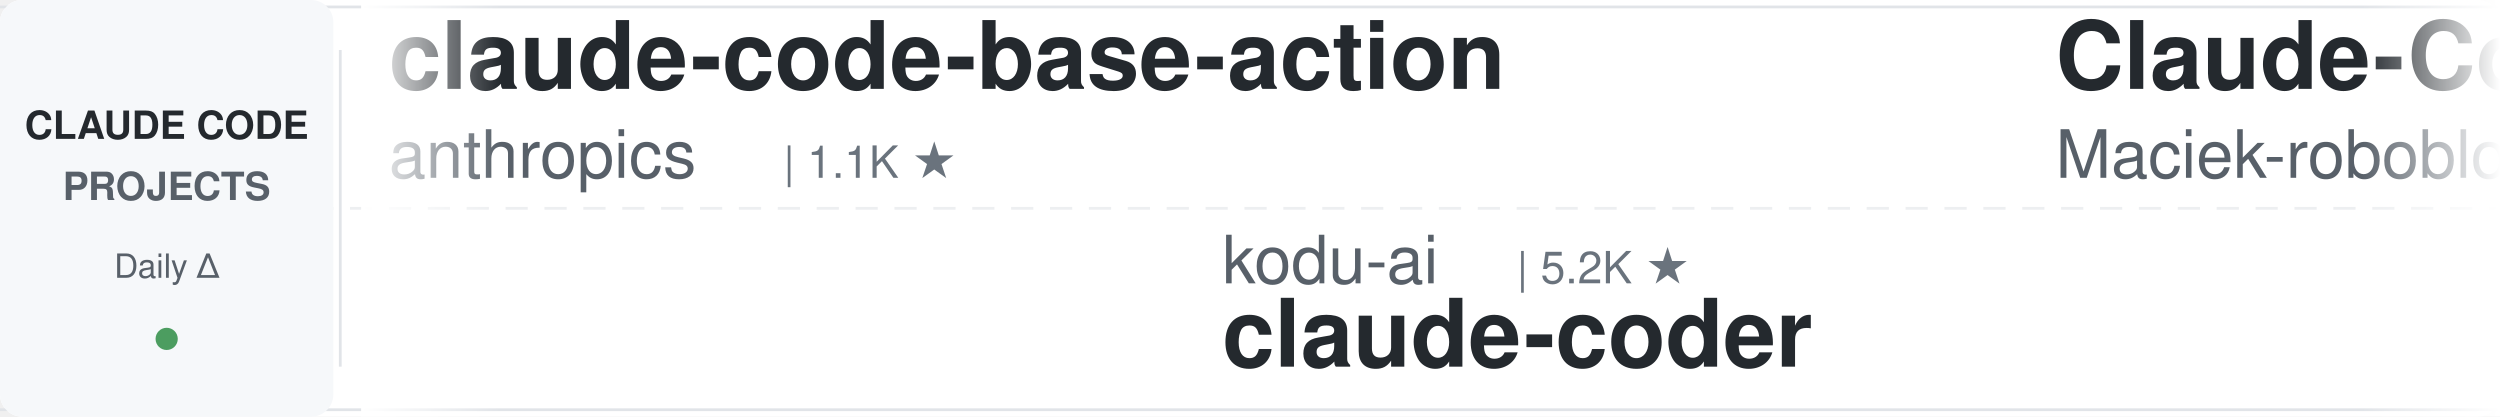
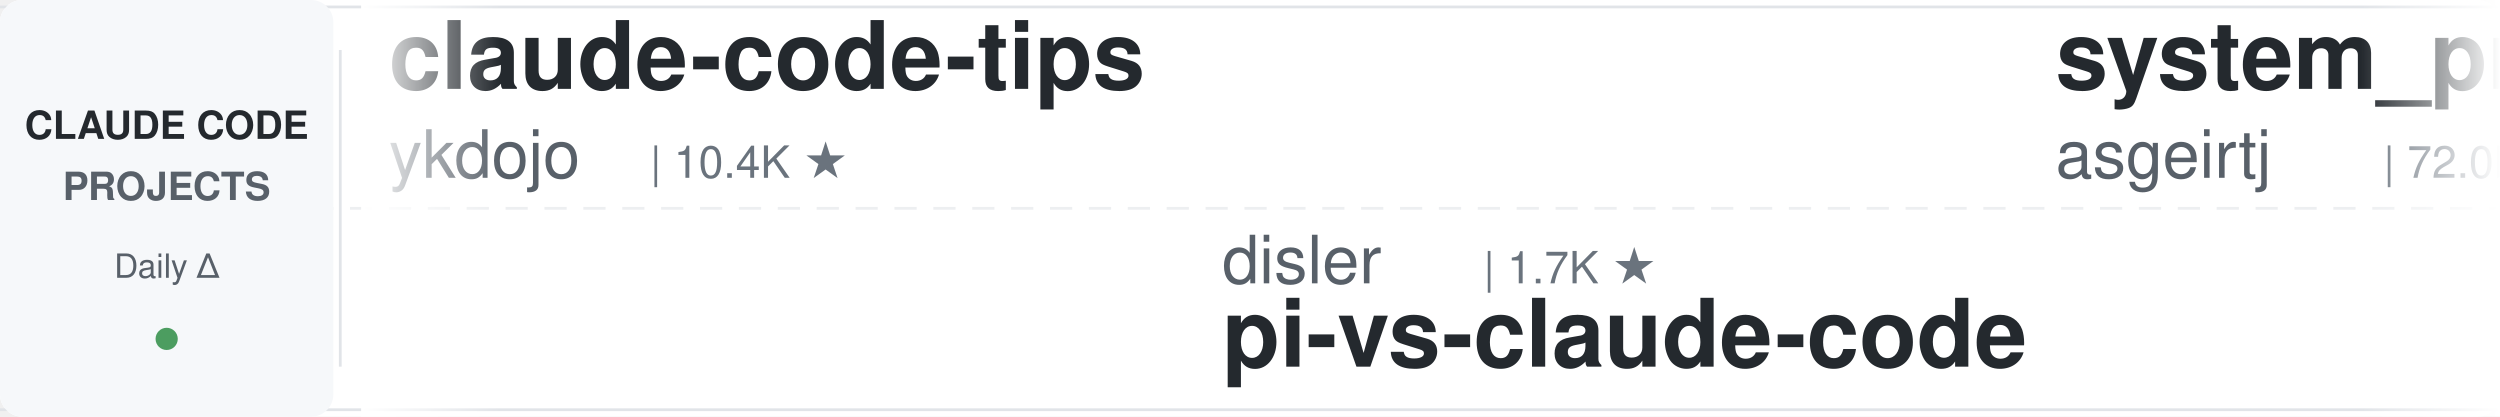
<svg xmlns="http://www.w3.org/2000/svg" width="900" height="150">
  <defs>
    <linearGradient id="leftFade" x1="0%" y1="0%" x2="100%" y2="0%">
      <stop offset="0%" style="stop-color:#ffffff;stop-opacity:1" />
      <stop offset="100%" style="stop-color:#ffffff;stop-opacity:0" />
    </linearGradient>
    <linearGradient id="rightFade" x1="0%" y1="0%" x2="100%" y2="0%">
      <stop offset="0%" style="stop-color:#ffffff;stop-opacity:0" />
      <stop offset="100%" style="stop-color:#ffffff;stop-opacity:1" />
    </linearGradient>
  </defs>
  <rect width="900" height="150" fill="#ffffff" rx="8" />
  <rect x="0" y="2" width="900" height="1" fill="#e1e4e8" />
  <rect x="0" y="147" width="900" height="1" fill="#e1e4e8" />
  <line x1="0" y1="75" x2="900" y2="75" stroke="#e1e4e8" stroke-width="1" stroke-dasharray="8 6" opacity="0.6" />
  <rect x="0" y="0" width="120" height="150" fill="#f6f8fa" rx="8" />
  <text x="60" y="50" font-family="-apple-system, BlinkMacSystemFont, 'Segoe UI', Helvetica, Arial, sans-serif" font-size="14" font-weight="600" fill="#24292e" text-anchor="middle">CLAUDE CODE</text>
  <text x="60" y="72" font-family="-apple-system, BlinkMacSystemFont, 'Segoe UI', Helvetica, Arial, sans-serif" font-size="14" font-weight="600" fill="#586069" text-anchor="middle">PROJECTS</text>
  <text x="60" y="100" font-family="-apple-system, BlinkMacSystemFont, 'Segoe UI', Helvetica, Arial, sans-serif" font-size="12" font-weight="500" fill="#586069" text-anchor="middle">Daily Δ</text>
  <circle cx="60" cy="122" r="4" fill="#22863a" opacity="0.8" />
  <rect x="122" y="18" width="1" height="114" fill="#e1e4e8" />
  <clipPath id="tickerClip">
    <rect x="130" y="0" width="770" height="150" />
  </clipPath>
  <g clip-path="url(#tickerClip)">
    <g id="tickerItems">
      <animateTransform attributeName="transform" attributeType="XML" type="translate" from="0 0" to="-3000 0" dur="54s" repeatCount="indefinite" />
      <g transform="translate(0, 0)">
-         <text x="140" y="32" font-family="-apple-system, BlinkMacSystemFont, 'Segoe UI', Helvetica, Arial, sans-serif" font-size="34" font-weight="600" fill="#24292e">claude-code-base-action</text>
-         <text x="140" y="64" font-family="-apple-system, BlinkMacSystemFont, 'Segoe UI', Helvetica, Arial, sans-serif" font-size="24" font-weight="400" fill="#586069">anthropics</text>
-         <text x="282" y="64" font-family="-apple-system, BlinkMacSystemFont, 'Segoe UI', Helvetica, Arial, sans-serif" font-size="16" font-weight="500" fill="#6a737d">| 1.1K ★</text>
+         <text x="140" y="32" font-family="-apple-system, BlinkMacSystemFont, 'Segoe UI', Helvetica, Arial, sans-serif" font-size="34" font-weight="600" fill="#24292e">claude-code-tips</text>
+         <text x="140" y="64" font-family="-apple-system, BlinkMacSystemFont, 'Segoe UI', Helvetica, Arial, sans-serif" font-size="24" font-weight="400" fill="#586069">ykdojo</text>
+         <text x="234" y="64" font-family="-apple-system, BlinkMacSystemFont, 'Segoe UI', Helvetica, Arial, sans-serif" font-size="16" font-weight="500" fill="#6a737d">| 10.4K ★</text>
      </g>
      <g transform="translate(300, 0)">
-         <text x="140" y="102" font-family="-apple-system, BlinkMacSystemFont, 'Segoe UI', Helvetica, Arial, sans-serif" font-size="24" font-weight="400" fill="#586069">kodu-ai</text>
-         <text x="246" y="102" font-family="-apple-system, BlinkMacSystemFont, 'Segoe UI', Helvetica, Arial, sans-serif" font-size="16" font-weight="500" fill="#6a737d">| 5.2K ★</text>
-         <text x="140" y="132" font-family="-apple-system, BlinkMacSystemFont, 'Segoe UI', Helvetica, Arial, sans-serif" font-size="34" font-weight="600" fill="#24292e">claude-coder</text>
+         <text x="140" y="102" font-family="-apple-system, BlinkMacSystemFont, 'Segoe UI', Helvetica, Arial, sans-serif" font-size="24" font-weight="400" fill="#586069">disler</text>
+         <text x="234" y="102" font-family="-apple-system, BlinkMacSystemFont, 'Segoe UI', Helvetica, Arial, sans-serif" font-size="16" font-weight="500" fill="#6a737d">| 1.7K ★</text>
+         <text x="140" y="132" font-family="-apple-system, BlinkMacSystemFont, 'Segoe UI', Helvetica, Arial, sans-serif" font-size="34" font-weight="600" fill="#24292e">pi-vs-claude-code</text>
      </g>
      <g transform="translate(600, 0)">
-         <text x="140" y="32" font-family="-apple-system, BlinkMacSystemFont, 'Segoe UI', Helvetica, Arial, sans-serif" font-size="34" font-weight="600" fill="#24292e">Claude-Code-Usage-Monito...</text>
-         <text x="140" y="64" font-family="-apple-system, BlinkMacSystemFont, 'Segoe UI', Helvetica, Arial, sans-serif" font-size="24" font-weight="400" fill="#586069">Maciek-roboblog</text>
-         <text x="342" y="64" font-family="-apple-system, BlinkMacSystemFont, 'Segoe UI', Helvetica, Arial, sans-serif" font-size="16" font-weight="500" fill="#6a737d">| 8.8K ★</text>
+         <text x="140" y="32" font-family="-apple-system, BlinkMacSystemFont, 'Segoe UI', Helvetica, Arial, sans-serif" font-size="34" font-weight="600" fill="#24292e">system_prompts_leaks</text>
+         <text x="140" y="64" font-family="-apple-system, BlinkMacSystemFont, 'Segoe UI', Helvetica, Arial, sans-serif" font-size="24" font-weight="400" fill="#586069">asgeirtj</text>
+         <text x="258" y="64" font-family="-apple-system, BlinkMacSystemFont, 'Segoe UI', Helvetica, Arial, sans-serif" font-size="16" font-weight="500" fill="#6a737d">| 72.0K ★</text>
      </g>
      <g transform="translate(900, 0)">
-         <text x="140" y="102" font-family="-apple-system, BlinkMacSystemFont, 'Segoe UI', Helvetica, Arial, sans-serif" font-size="24" font-weight="400" fill="#586069">mrpaidsocial</text>
-         <text x="306" y="102" font-family="-apple-system, BlinkMacSystemFont, 'Segoe UI', Helvetica, Arial, sans-serif" font-size="16" font-weight="500" fill="#6a737d">| 1.7K ★</text>
-         <text x="140" y="132" font-family="-apple-system, BlinkMacSystemFont, 'Segoe UI', Helvetica, Arial, sans-serif" font-size="34" font-weight="600" fill="#24292e">arcads-claude-code-mrpai...</text>
+         <text x="140" y="102" font-family="-apple-system, BlinkMacSystemFont, 'Segoe UI', Helvetica, Arial, sans-serif" font-size="24" font-weight="400" fill="#586069">hangsman</text>
+         <text x="258" y="102" font-family="-apple-system, BlinkMacSystemFont, 'Segoe UI', Helvetica, Arial, sans-serif" font-size="16" font-weight="500" fill="#6a737d">| 798 ★</text>
+         <text x="140" y="132" font-family="-apple-system, BlinkMacSystemFont, 'Segoe UI', Helvetica, Arial, sans-serif" font-size="34" font-weight="600" fill="#24292e">claude-code-source</text>
      </g>
      <g transform="translate(1200, 0)">
+         <text x="140" y="32" font-family="-apple-system, BlinkMacSystemFont, 'Segoe UI', Helvetica, Arial, sans-serif" font-size="34" font-weight="600" fill="#24292e">claude-code-source-build</text>
+         <text x="140" y="64" font-family="-apple-system, BlinkMacSystemFont, 'Segoe UI', Helvetica, Arial, sans-serif" font-size="24" font-weight="400" fill="#586069">andrew-kramer-inno</text>
+         <text x="378" y="64" font-family="-apple-system, BlinkMacSystemFont, 'Segoe UI', Helvetica, Arial, sans-serif" font-size="16" font-weight="500" fill="#6a737d">| 597 ★</text>
+       </g>
+       <g transform="translate(1500, 0)">
+         <text x="140" y="102" font-family="-apple-system, BlinkMacSystemFont, 'Segoe UI', Helvetica, Arial, sans-serif" font-size="24" font-weight="400" fill="#586069">Windy3f3f3f3f</text>
+         <text x="318" y="102" font-family="-apple-system, BlinkMacSystemFont, 'Segoe UI', Helvetica, Arial, sans-serif" font-size="16" font-weight="500" fill="#6a737d">| 2.8K ★</text>
+         <text x="140" y="132" font-family="-apple-system, BlinkMacSystemFont, 'Segoe UI', Helvetica, Arial, sans-serif" font-size="34" font-weight="600" fill="#24292e">claude-code-from-scratch</text>
+       </g>
+       <g transform="translate(1800, 0)">
        <text x="140" y="32" font-family="-apple-system, BlinkMacSystemFont, 'Segoe UI', Helvetica, Arial, sans-serif" font-size="34" font-weight="600" fill="#24292e">claude-code-ultimate-gui...</text>
        <text x="140" y="64" font-family="-apple-system, BlinkMacSystemFont, 'Segoe UI', Helvetica, Arial, sans-serif" font-size="24" font-weight="400" fill="#586069">FlorianBruniaux</text>
        <text x="342" y="64" font-family="-apple-system, BlinkMacSystemFont, 'Segoe UI', Helvetica, Arial, sans-serif" font-size="16" font-weight="500" fill="#6a737d">| 6.5K ★</text>
      </g>
-       <g transform="translate(1500, 0)">
-         <text x="140" y="102" font-family="-apple-system, BlinkMacSystemFont, 'Segoe UI', Helvetica, Arial, sans-serif" font-size="24" font-weight="400" fill="#586069">ykdojo</text>
-         <text x="234" y="102" font-family="-apple-system, BlinkMacSystemFont, 'Segoe UI', Helvetica, Arial, sans-serif" font-size="16" font-weight="500" fill="#6a737d">| 10.4K ★</text>
-         <text x="140" y="132" font-family="-apple-system, BlinkMacSystemFont, 'Segoe UI', Helvetica, Arial, sans-serif" font-size="34" font-weight="600" fill="#24292e">claude-code-tips</text>
-       </g>
-       <g transform="translate(1800, 0)">
-         <text x="140" y="32" font-family="-apple-system, BlinkMacSystemFont, 'Segoe UI', Helvetica, Arial, sans-serif" font-size="34" font-weight="600" fill="#24292e">oh-my-claudecode</text>
-         <text x="140" y="64" font-family="-apple-system, BlinkMacSystemFont, 'Segoe UI', Helvetica, Arial, sans-serif" font-size="24" font-weight="400" fill="#586069">Yeachan-Heo</text>
-         <text x="294" y="64" font-family="-apple-system, BlinkMacSystemFont, 'Segoe UI', Helvetica, Arial, sans-serif" font-size="16" font-weight="500" fill="#6a737d">| 41.0K ★</text>
-       </g>
      <g transform="translate(2100, 0)">
-         <text x="140" y="102" font-family="-apple-system, BlinkMacSystemFont, 'Segoe UI', Helvetica, Arial, sans-serif" font-size="24" font-weight="400" fill="#586069">WorldFlowAI</text>
-         <text x="294" y="102" font-family="-apple-system, BlinkMacSystemFont, 'Segoe UI', Helvetica, Arial, sans-serif" font-size="16" font-weight="500" fill="#6a737d">| 6.7K ★</text>
-         <text x="140" y="132" font-family="-apple-system, BlinkMacSystemFont, 'Segoe UI', Helvetica, Arial, sans-serif" font-size="34" font-weight="600" fill="#24292e">everything-claude-code</text>
+         <text x="140" y="102" font-family="-apple-system, BlinkMacSystemFont, 'Segoe UI', Helvetica, Arial, sans-serif" font-size="24" font-weight="400" fill="#586069">jqueryscript</text>
+         <text x="306" y="102" font-family="-apple-system, BlinkMacSystemFont, 'Segoe UI', Helvetica, Arial, sans-serif" font-size="16" font-weight="500" fill="#6a737d">| 554 ★</text>
+         <text x="140" y="132" font-family="-apple-system, BlinkMacSystemFont, 'Segoe UI', Helvetica, Arial, sans-serif" font-size="34" font-weight="600" fill="#24292e">awesome-claude-code</text>
      </g>
      <g transform="translate(2400, 0)">
-         <text x="140" y="32" font-family="-apple-system, BlinkMacSystemFont, 'Segoe UI', Helvetica, Arial, sans-serif" font-size="34" font-weight="600" fill="#24292e">claude-code-reverse</text>
-         <text x="140" y="64" font-family="-apple-system, BlinkMacSystemFont, 'Segoe UI', Helvetica, Arial, sans-serif" font-size="24" font-weight="400" fill="#586069">Yuyz0112</text>
-         <text x="258" y="64" font-family="-apple-system, BlinkMacSystemFont, 'Segoe UI', Helvetica, Arial, sans-serif" font-size="16" font-weight="500" fill="#6a737d">| 2.5K ★</text>
+         <text x="140" y="32" font-family="-apple-system, BlinkMacSystemFont, 'Segoe UI', Helvetica, Arial, sans-serif" font-size="34" font-weight="600" fill="#24292e">claude-code-analysis</text>
+         <text x="140" y="64" font-family="-apple-system, BlinkMacSystemFont, 'Segoe UI', Helvetica, Arial, sans-serif" font-size="24" font-weight="400" fill="#586069">liuup</text>
+         <text x="222" y="64" font-family="-apple-system, BlinkMacSystemFont, 'Segoe UI', Helvetica, Arial, sans-serif" font-size="16" font-weight="500" fill="#6a737d">| 4.1K ★</text>
      </g>
      <g transform="translate(2700, 0)">
-         <text x="140" y="102" font-family="-apple-system, BlinkMacSystemFont, 'Segoe UI', Helvetica, Arial, sans-serif" font-size="24" font-weight="400" fill="#586069">AICoderTudou</text>
-         <text x="306" y="102" font-family="-apple-system, BlinkMacSystemFont, 'Segoe UI', Helvetica, Arial, sans-serif" font-size="16" font-weight="500" fill="#6a737d">| 494 ★</text>
-         <text x="140" y="132" font-family="-apple-system, BlinkMacSystemFont, 'Segoe UI', Helvetica, Arial, sans-serif" font-size="34" font-weight="600" fill="#24292e">claude-code-tudou</text>
+         <text x="140" y="102" font-family="-apple-system, BlinkMacSystemFont, 'Segoe UI', Helvetica, Arial, sans-serif" font-size="24" font-weight="400" fill="#586069">SeemSeam</text>
+         <text x="258" y="102" font-family="-apple-system, BlinkMacSystemFont, 'Segoe UI', Helvetica, Arial, sans-serif" font-size="16" font-weight="500" fill="#6a737d">| 3.6K ★</text>
+         <text x="140" y="132" font-family="-apple-system, BlinkMacSystemFont, 'Segoe UI', Helvetica, Arial, sans-serif" font-size="34" font-weight="600" fill="#24292e">claude_codex_bridge</text>
      </g>
      <g transform="translate(3000, 0)">
-         <text x="140" y="32" font-family="-apple-system, BlinkMacSystemFont, 'Segoe UI', Helvetica, Arial, sans-serif" font-size="34" font-weight="600" fill="#24292e">claude-code-base-action</text>
-         <text x="140" y="64" font-family="-apple-system, BlinkMacSystemFont, 'Segoe UI', Helvetica, Arial, sans-serif" font-size="24" font-weight="400" fill="#586069">anthropics</text>
-         <text x="282" y="64" font-family="-apple-system, BlinkMacSystemFont, 'Segoe UI', Helvetica, Arial, sans-serif" font-size="16" font-weight="500" fill="#6a737d">| 1.1K ★</text>
+         <text x="140" y="32" font-family="-apple-system, BlinkMacSystemFont, 'Segoe UI', Helvetica, Arial, sans-serif" font-size="34" font-weight="600" fill="#24292e">claude-code-tips</text>
+         <text x="140" y="64" font-family="-apple-system, BlinkMacSystemFont, 'Segoe UI', Helvetica, Arial, sans-serif" font-size="24" font-weight="400" fill="#586069">ykdojo</text>
+         <text x="234" y="64" font-family="-apple-system, BlinkMacSystemFont, 'Segoe UI', Helvetica, Arial, sans-serif" font-size="16" font-weight="500" fill="#6a737d">| 10.4K ★</text>
      </g>
      <g transform="translate(3300, 0)">
-         <text x="140" y="102" font-family="-apple-system, BlinkMacSystemFont, 'Segoe UI', Helvetica, Arial, sans-serif" font-size="24" font-weight="400" fill="#586069">kodu-ai</text>
-         <text x="246" y="102" font-family="-apple-system, BlinkMacSystemFont, 'Segoe UI', Helvetica, Arial, sans-serif" font-size="16" font-weight="500" fill="#6a737d">| 5.2K ★</text>
-         <text x="140" y="132" font-family="-apple-system, BlinkMacSystemFont, 'Segoe UI', Helvetica, Arial, sans-serif" font-size="34" font-weight="600" fill="#24292e">claude-coder</text>
+         <text x="140" y="102" font-family="-apple-system, BlinkMacSystemFont, 'Segoe UI', Helvetica, Arial, sans-serif" font-size="24" font-weight="400" fill="#586069">disler</text>
+         <text x="234" y="102" font-family="-apple-system, BlinkMacSystemFont, 'Segoe UI', Helvetica, Arial, sans-serif" font-size="16" font-weight="500" fill="#6a737d">| 1.7K ★</text>
+         <text x="140" y="132" font-family="-apple-system, BlinkMacSystemFont, 'Segoe UI', Helvetica, Arial, sans-serif" font-size="34" font-weight="600" fill="#24292e">pi-vs-claude-code</text>
      </g>
      <g transform="translate(3600, 0)">
-         <text x="140" y="32" font-family="-apple-system, BlinkMacSystemFont, 'Segoe UI', Helvetica, Arial, sans-serif" font-size="34" font-weight="600" fill="#24292e">Claude-Code-Usage-Monito...</text>
-         <text x="140" y="64" font-family="-apple-system, BlinkMacSystemFont, 'Segoe UI', Helvetica, Arial, sans-serif" font-size="24" font-weight="400" fill="#586069">Maciek-roboblog</text>
-         <text x="342" y="64" font-family="-apple-system, BlinkMacSystemFont, 'Segoe UI', Helvetica, Arial, sans-serif" font-size="16" font-weight="500" fill="#6a737d">| 8.8K ★</text>
+         <text x="140" y="32" font-family="-apple-system, BlinkMacSystemFont, 'Segoe UI', Helvetica, Arial, sans-serif" font-size="34" font-weight="600" fill="#24292e">system_prompts_leaks</text>
+         <text x="140" y="64" font-family="-apple-system, BlinkMacSystemFont, 'Segoe UI', Helvetica, Arial, sans-serif" font-size="24" font-weight="400" fill="#586069">asgeirtj</text>
+         <text x="258" y="64" font-family="-apple-system, BlinkMacSystemFont, 'Segoe UI', Helvetica, Arial, sans-serif" font-size="16" font-weight="500" fill="#6a737d">| 72.0K ★</text>
      </g>
      <g transform="translate(3900, 0)">
-         <text x="140" y="102" font-family="-apple-system, BlinkMacSystemFont, 'Segoe UI', Helvetica, Arial, sans-serif" font-size="24" font-weight="400" fill="#586069">mrpaidsocial</text>
-         <text x="306" y="102" font-family="-apple-system, BlinkMacSystemFont, 'Segoe UI', Helvetica, Arial, sans-serif" font-size="16" font-weight="500" fill="#6a737d">| 1.7K ★</text>
-         <text x="140" y="132" font-family="-apple-system, BlinkMacSystemFont, 'Segoe UI', Helvetica, Arial, sans-serif" font-size="34" font-weight="600" fill="#24292e">arcads-claude-code-mrpai...</text>
+         <text x="140" y="102" font-family="-apple-system, BlinkMacSystemFont, 'Segoe UI', Helvetica, Arial, sans-serif" font-size="24" font-weight="400" fill="#586069">hangsman</text>
+         <text x="258" y="102" font-family="-apple-system, BlinkMacSystemFont, 'Segoe UI', Helvetica, Arial, sans-serif" font-size="16" font-weight="500" fill="#6a737d">| 798 ★</text>
+         <text x="140" y="132" font-family="-apple-system, BlinkMacSystemFont, 'Segoe UI', Helvetica, Arial, sans-serif" font-size="34" font-weight="600" fill="#24292e">claude-code-source</text>
      </g>
    </g>
  </g>
  <rect x="130" y="0" width="50" height="150" fill="url(#leftFade)" />
  <rect x="850" y="0" width="50" height="150" fill="url(#rightFade)" />
</svg>
